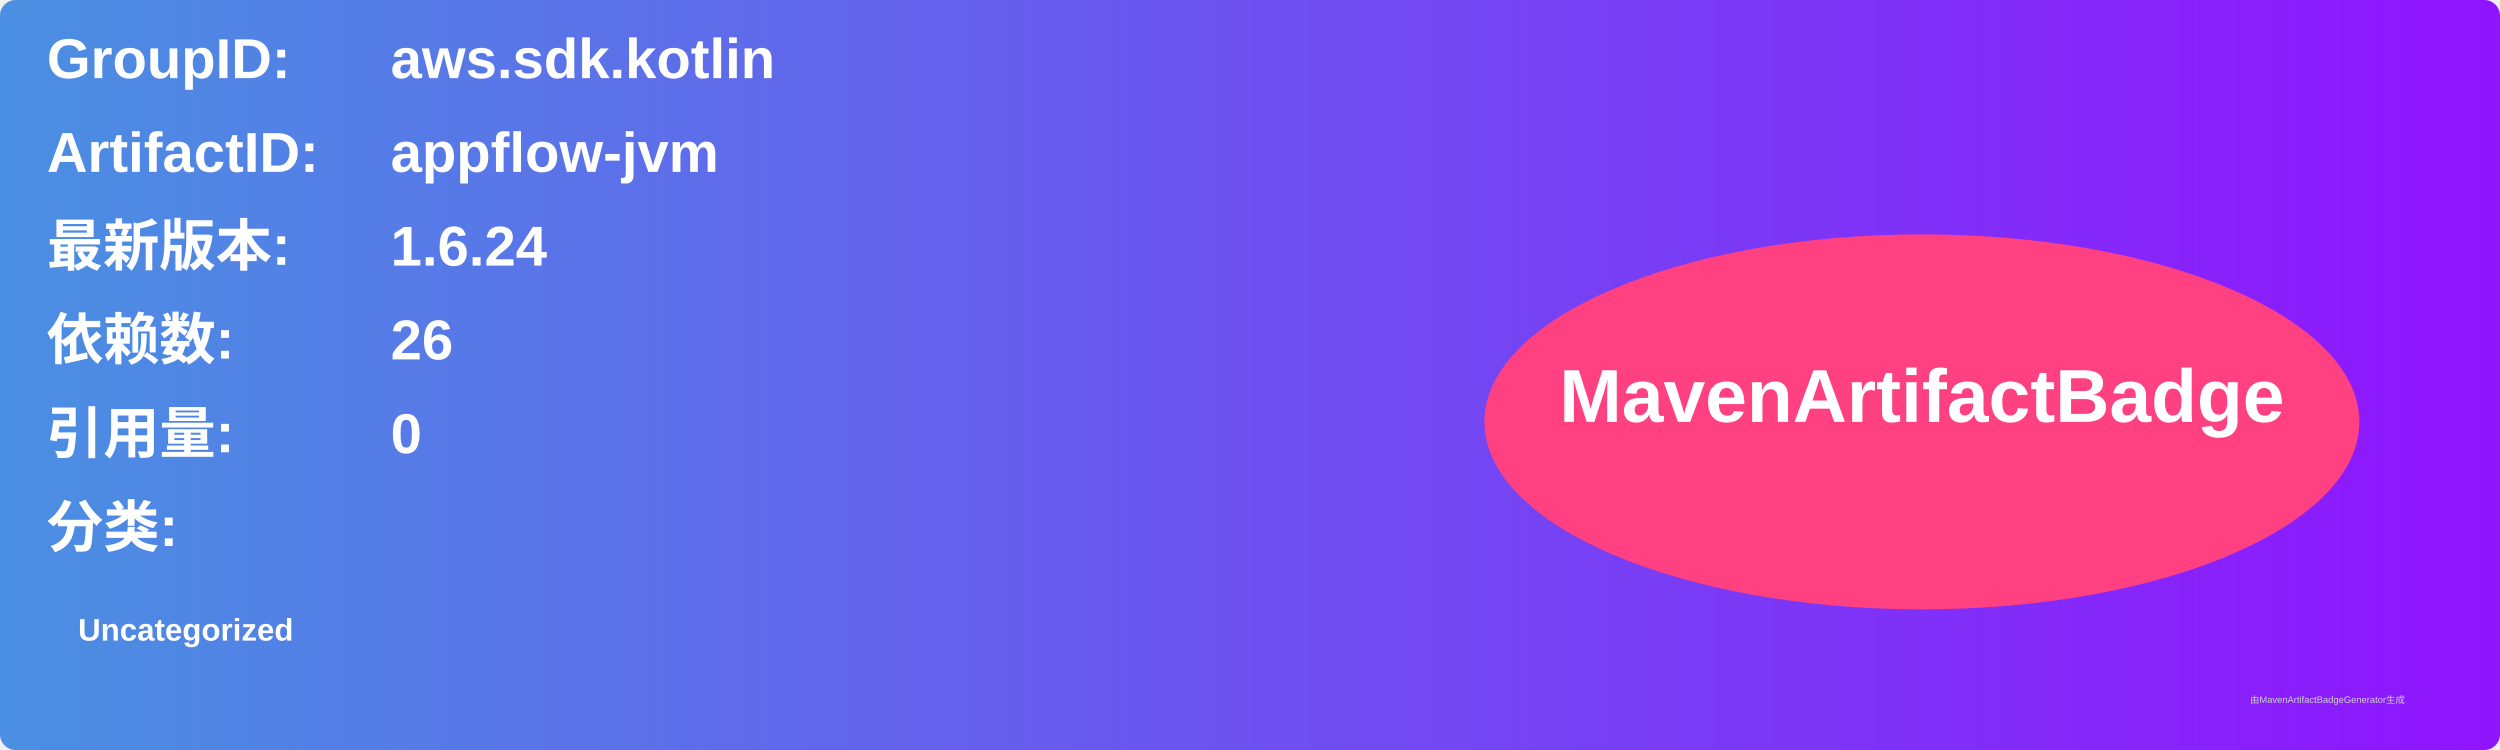
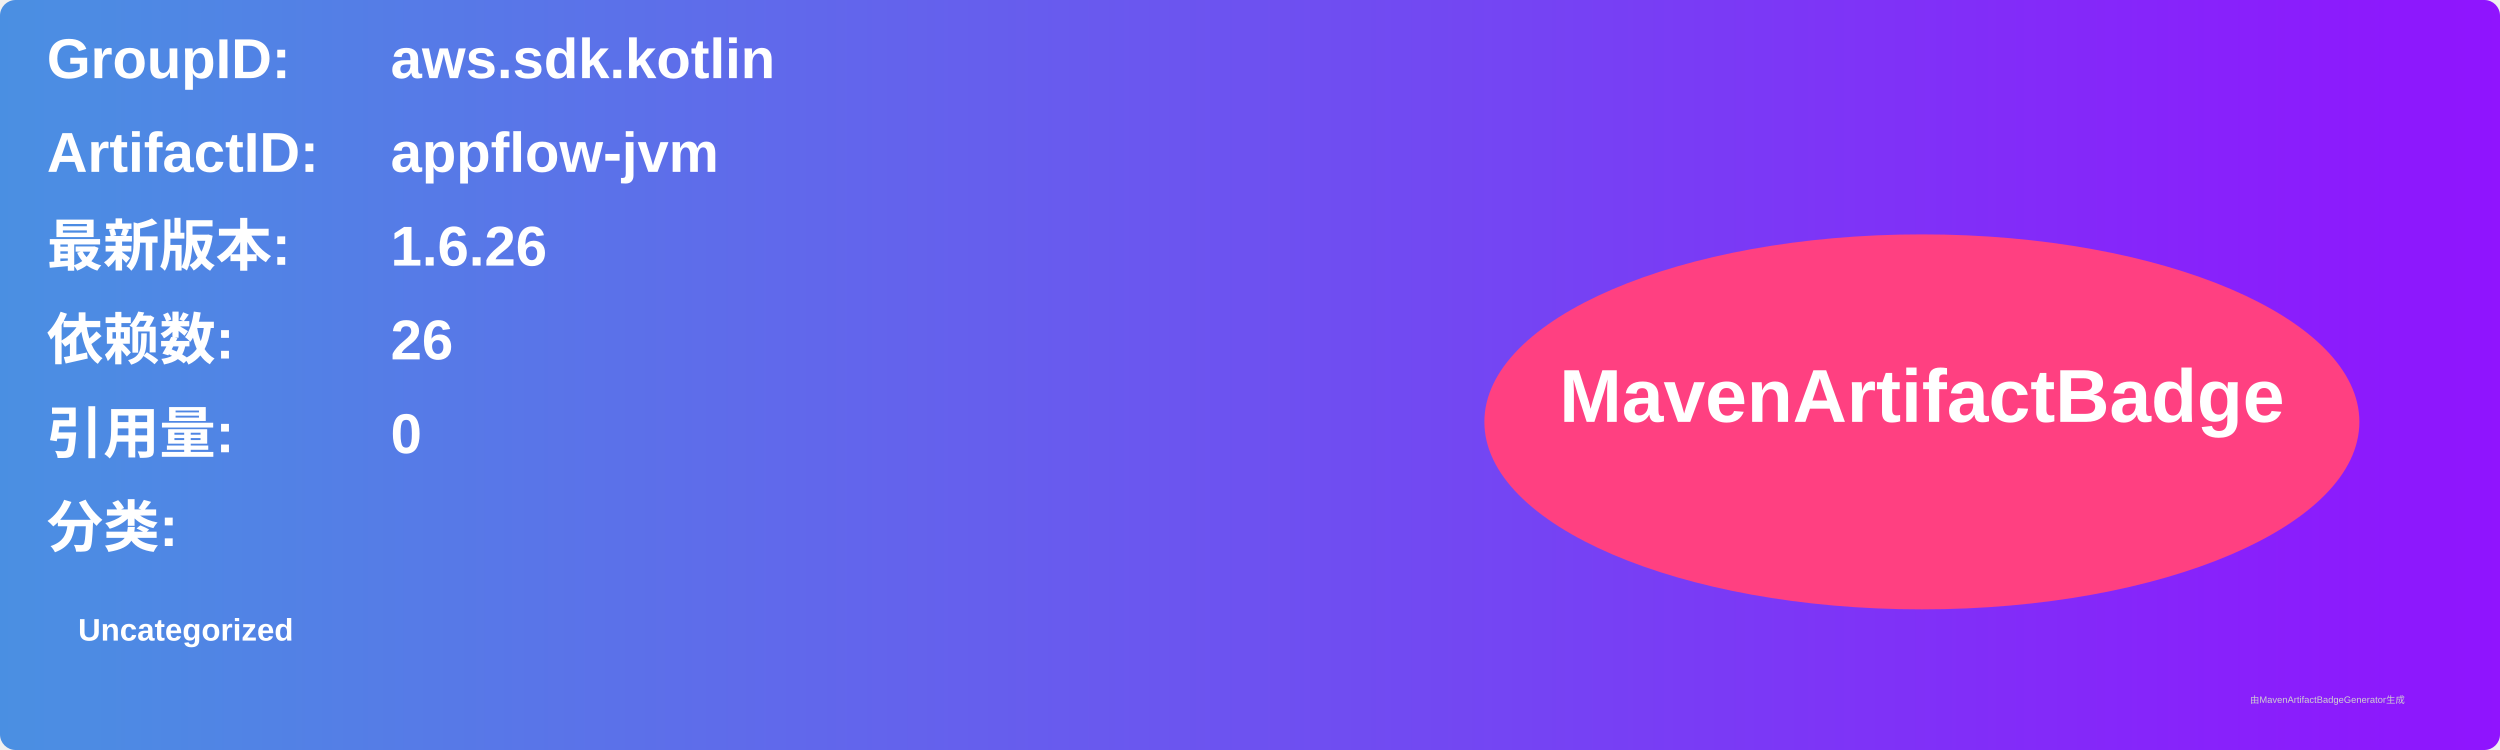
<svg xmlns="http://www.w3.org/2000/svg" width="800" height="240" viewBox="0 0 800 240">
  <linearGradient id="grad" x1="0%" y1="0%" x2="100%" y2="0%">
    <stop offset="0%" stop-color="#4a90e2" />
    <stop offset="100%" stop-color="#9013fe" />
  </linearGradient>
  <rect width="100%" height="100%" rx="5" ry="5" fill="url(#grad)" />
  <g transform="translate(15, 15)">
    <text x="0" y="10" font-family="Arial" font-size="18" fill="white" font-weight="bold" width="260">GroupID:</text>
    <text x="110" y="10" font-family="Arial" font-size="18" fill="white" font-weight="bold" width="460">aws.sdk.kotlin</text>
    <text x="0" y="40" font-family="Arial" font-size="18" fill="white" font-weight="bold" width="260">ArtifactID:</text>
    <text x="110" y="40" font-family="Arial" font-size="18" fill="white" font-weight="bold" width="460">appflow-jvm</text>
    <text x="0" y="70" font-family="Arial" font-size="18" fill="white" font-weight="bold">最新版本:</text>
    <text x="110" y="70" font-family="Arial" font-size="18" fill="white" font-weight="bold">
-       <tspan font-weight="bold">1.6.24</tspan>
+       <tspan font-weight="bold">1.6.26</tspan>
    </text>
    <text x="0" y="100" font-family="Arial" font-size="18" fill="white" font-weight="bold">依赖数: </text>
    <text x="110" y="100" font-family="Arial" font-size="18" fill="white">
      <tspan font-weight="bold">26</tspan>
    </text>
    <text x="0" y="130" font-family="Arial" font-size="18" fill="white" font-weight="bold">引用量: </text>
    <text x="110" y="130" font-family="Arial" font-size="18" fill="white">
      <tspan font-weight="bold">0</tspan>
    </text>
    <text x="0" y="160" font-family="Arial" font-size="18" fill="white" font-weight="bold">分类:</text>
    <text x="10" y="190" font-family="Arial" font-size="10" fill="white">
      <tspan font-weight="bold">Uncategorized</tspan>
    </text>
    <ellipse cx="600" cy="120" rx="140" ry="60" fill="#ff4081" />
    <text x="600" y="120" text-anchor="middle" font-family="Arial" font-size="24" fill="white" font-weight="bold">MavenArtifactBadge</text>
  </g>
  <text x="720" y="225" font-family="Arial" font-size="3" fill="#d0d0d0">由MavenArtifactBadgeGenerator生成</text>
</svg>
